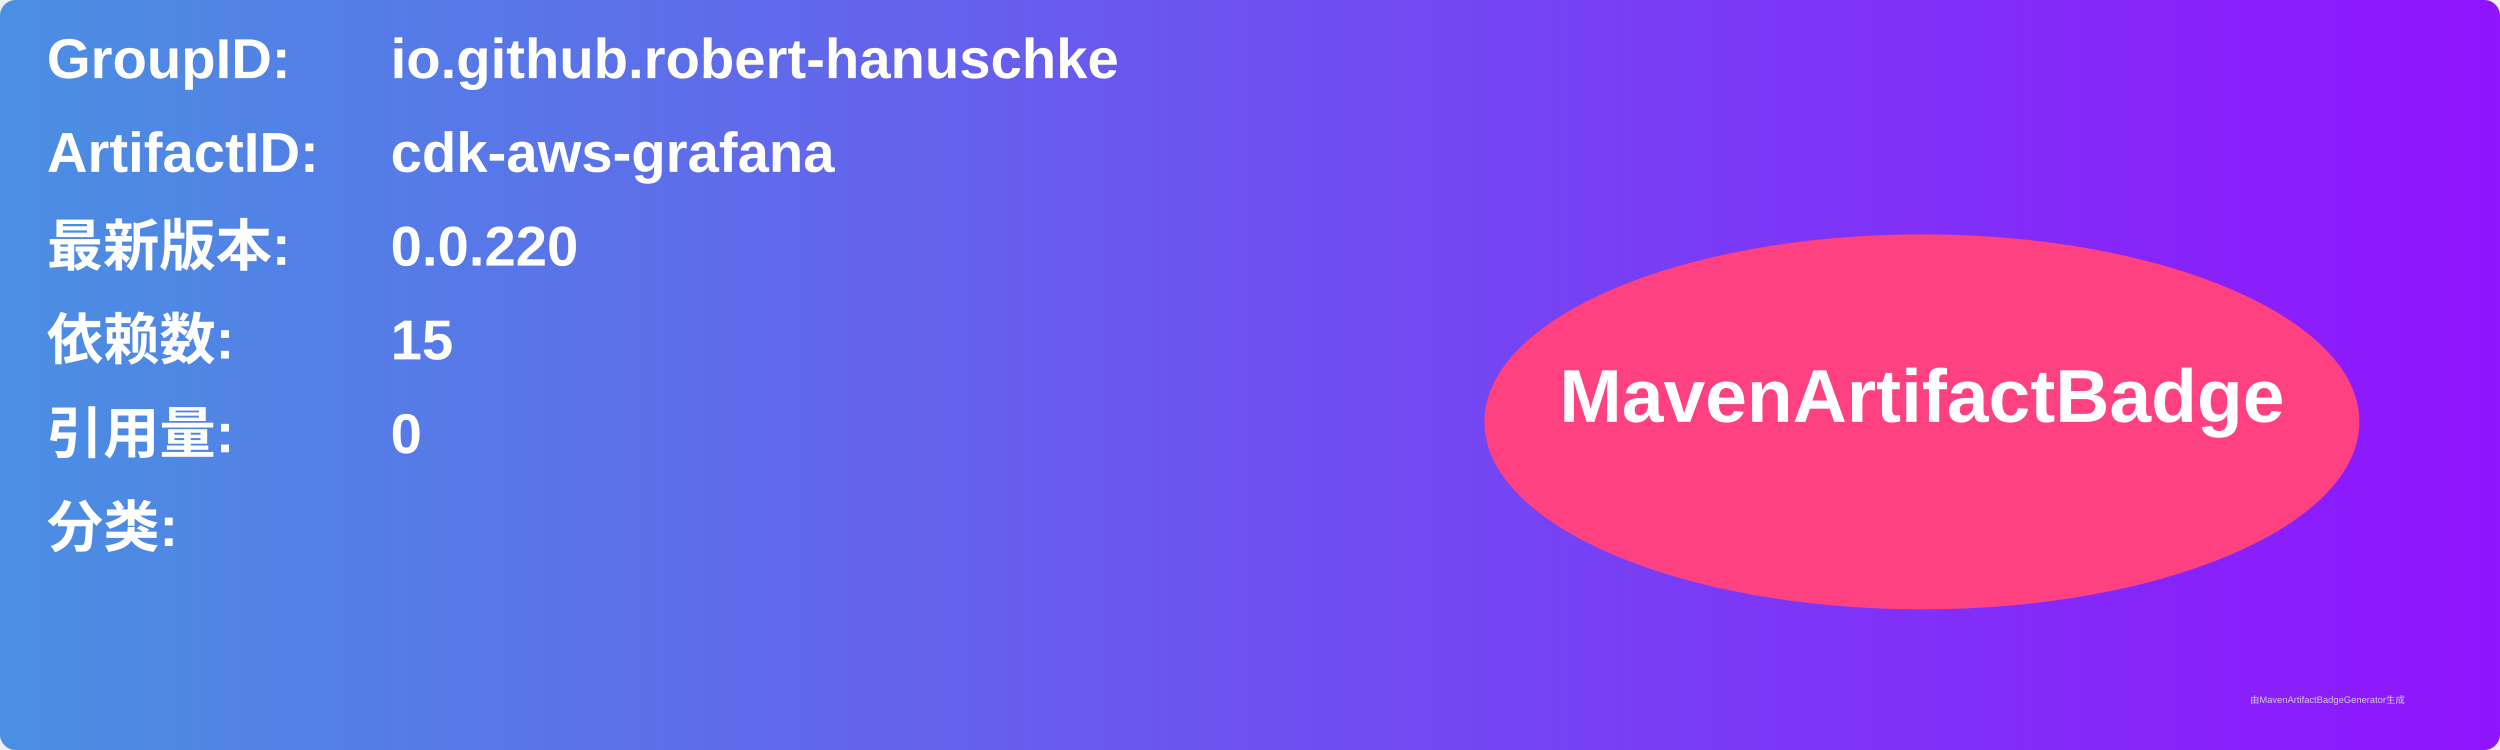
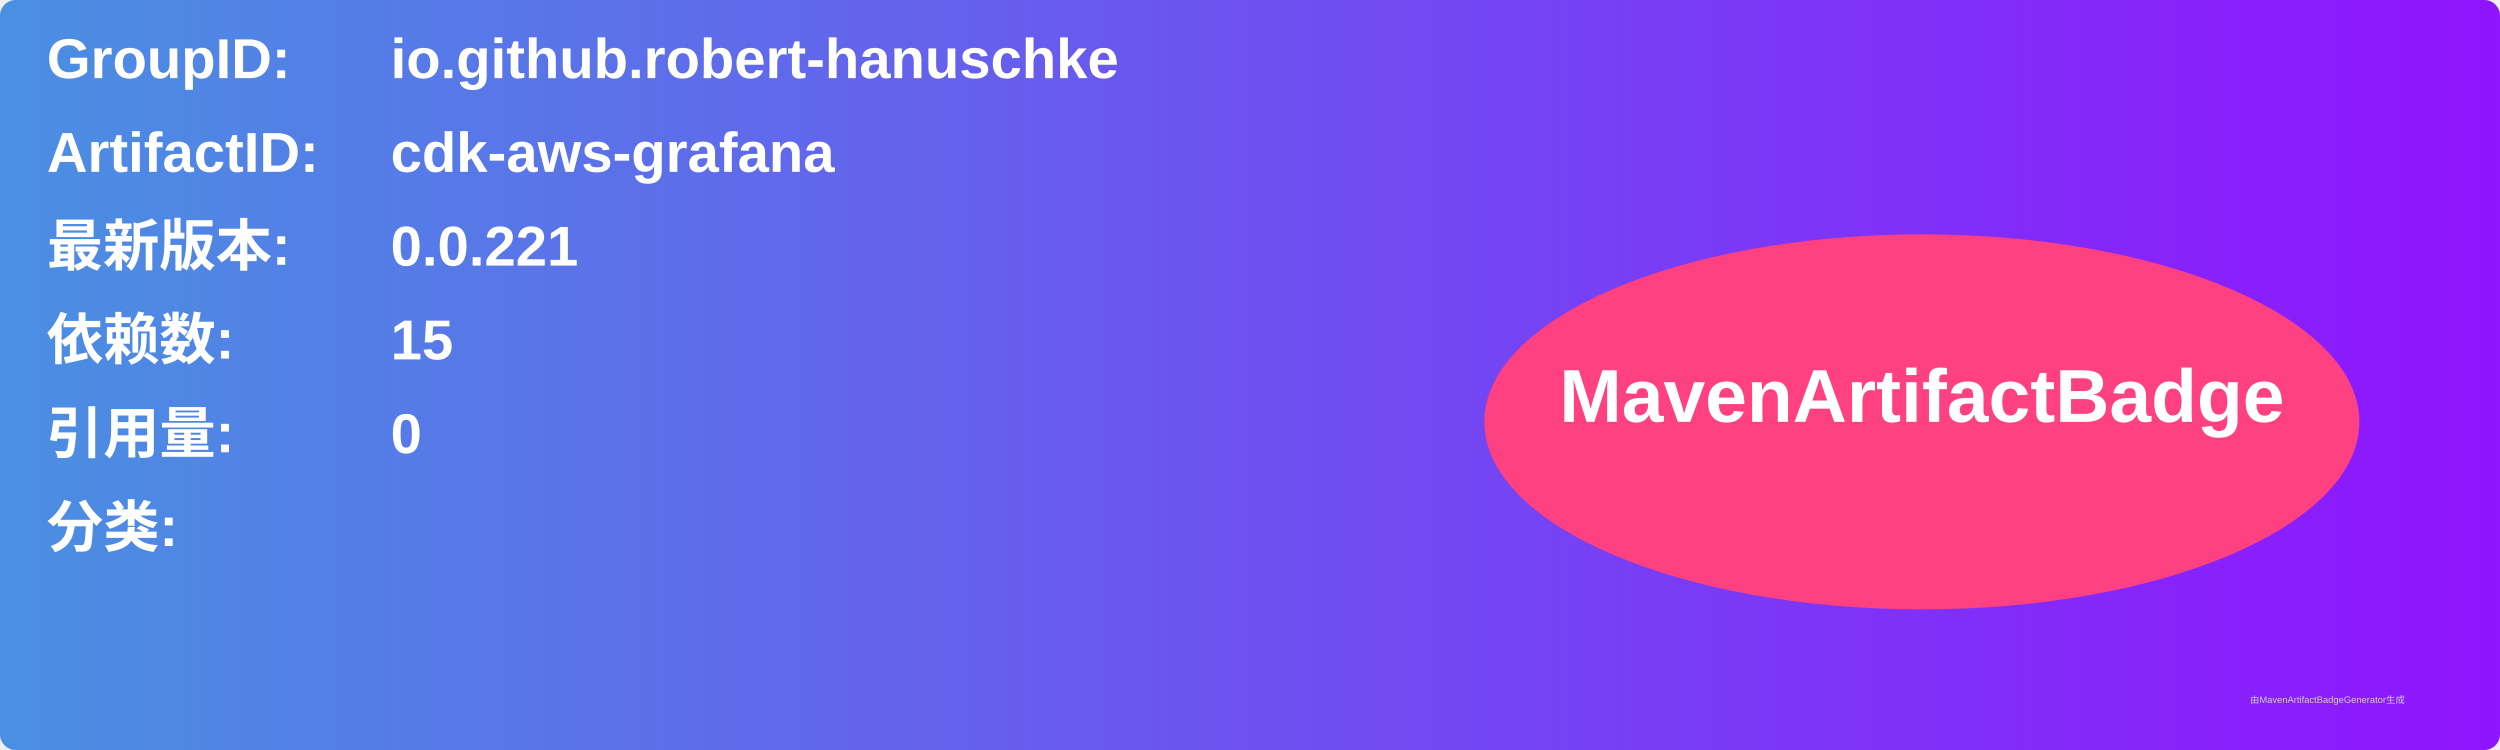
<svg xmlns="http://www.w3.org/2000/svg" width="800" height="240" viewBox="0 0 800 240">
  <linearGradient id="grad" x1="0%" y1="0%" x2="100%" y2="0%">
    <stop offset="0%" stop-color="#4a90e2" />
    <stop offset="100%" stop-color="#9013fe" />
  </linearGradient>
  <rect width="100%" height="100%" rx="5" ry="5" fill="url(#grad)" />
  <g transform="translate(15, 15)">
    <text x="0" y="10" font-family="Arial" font-size="18" fill="white" font-weight="bold" width="260">GroupID:</text>
    <text x="110" y="10" font-family="Arial" font-size="18" fill="white" font-weight="bold" width="460">io.github.robert-hanuschke</text>
    <text x="0" y="40" font-family="Arial" font-size="18" fill="white" font-weight="bold" width="260">ArtifactID:</text>
    <text x="110" y="40" font-family="Arial" font-size="18" fill="white" font-weight="bold" width="460">cdk-aws-grafana</text>
    <text x="0" y="70" font-family="Arial" font-size="18" fill="white" font-weight="bold">最新版本:</text>
    <text x="110" y="70" font-family="Arial" font-size="18" fill="white" font-weight="bold">
-       <tspan font-weight="bold">0.0.220</tspan>
+       <tspan font-weight="bold">0.0.221</tspan>
    </text>
    <text x="0" y="100" font-family="Arial" font-size="18" fill="white" font-weight="bold">依赖数: </text>
    <text x="110" y="100" font-family="Arial" font-size="18" fill="white">
      <tspan font-weight="bold">15</tspan>
    </text>
    <text x="0" y="130" font-family="Arial" font-size="18" fill="white" font-weight="bold">引用量: </text>
    <text x="110" y="130" font-family="Arial" font-size="18" fill="white">
      <tspan font-weight="bold">0</tspan>
    </text>
    <text x="0" y="160" font-family="Arial" font-size="18" fill="white" font-weight="bold">分类:</text>
    <text x="10" y="190" font-family="Arial" font-size="10" fill="white">
      <tspan font-weight="bold" />
    </text>
    <ellipse cx="600" cy="120" rx="140" ry="60" fill="#ff4081" />
    <text x="600" y="120" text-anchor="middle" font-family="Arial" font-size="24" fill="white" font-weight="bold">MavenArtifactBadge</text>
  </g>
  <text x="720" y="225" font-family="Arial" font-size="3" fill="#d0d0d0">由MavenArtifactBadgeGenerator生成</text>
</svg>
